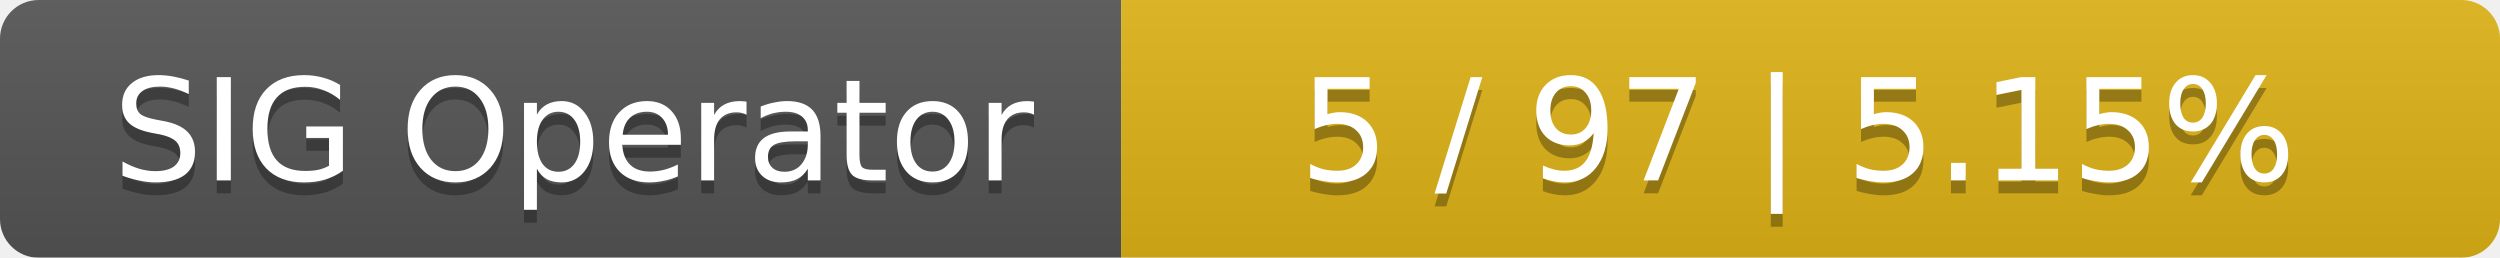
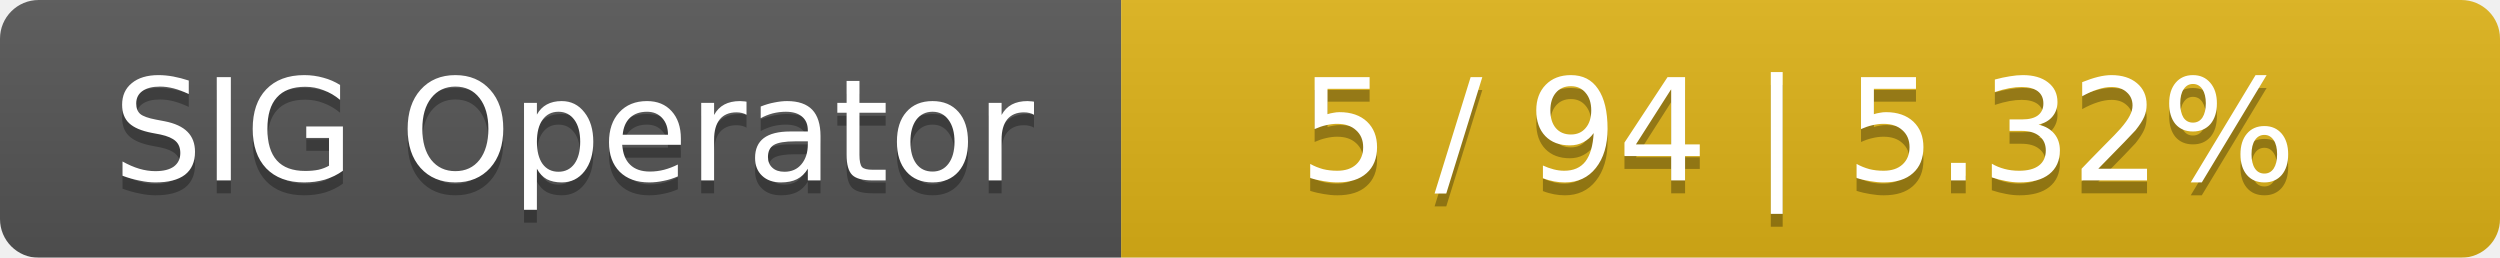
<svg xmlns="http://www.w3.org/2000/svg" width="194" height="20">
  <linearGradient id="smooth" x2="0" y2="100%">
    <stop offset="0" stop-color="#bbb" stop-opacity=".1" />
    <stop offset="1" stop-opacity=".1" />
  </linearGradient>
  <mask id="round">
    <rect width="194" height="20" rx="3" fill="#fff" />
  </mask>
  <g mask="url(#round)">
    <rect width="87" height="20" fill="#555" />
    <rect x="87" width="107" height="20" fill="#dfb317" />
    <rect width="194" height="20" fill="url(#smooth)" />
  </g>
  <g fill="#fff" text-anchor="middle" font-family="DejaVu Sans,Verdana,Geneva,sans-serif" font-size="11">
    <text x="44.5" y="15" fill="#010101" fill-opacity=".3">SIG Operator</text>
    <text x="44.5" y="14">SIG Operator</text>
-     <text x="139.5" y="15" fill="#010101" fill-opacity=".3">5 / 97    |    5.15%</text>
-     <text x="139.5" y="14">5 / 97    |    5.15%</text>
+     <text x="139.5" y="15" fill="#010101" fill-opacity=".3">5 / 94    |    5.32%</text>
+     <text x="139.5" y="14">5 / 94    |    5.32%</text>
  </g>
</svg>
